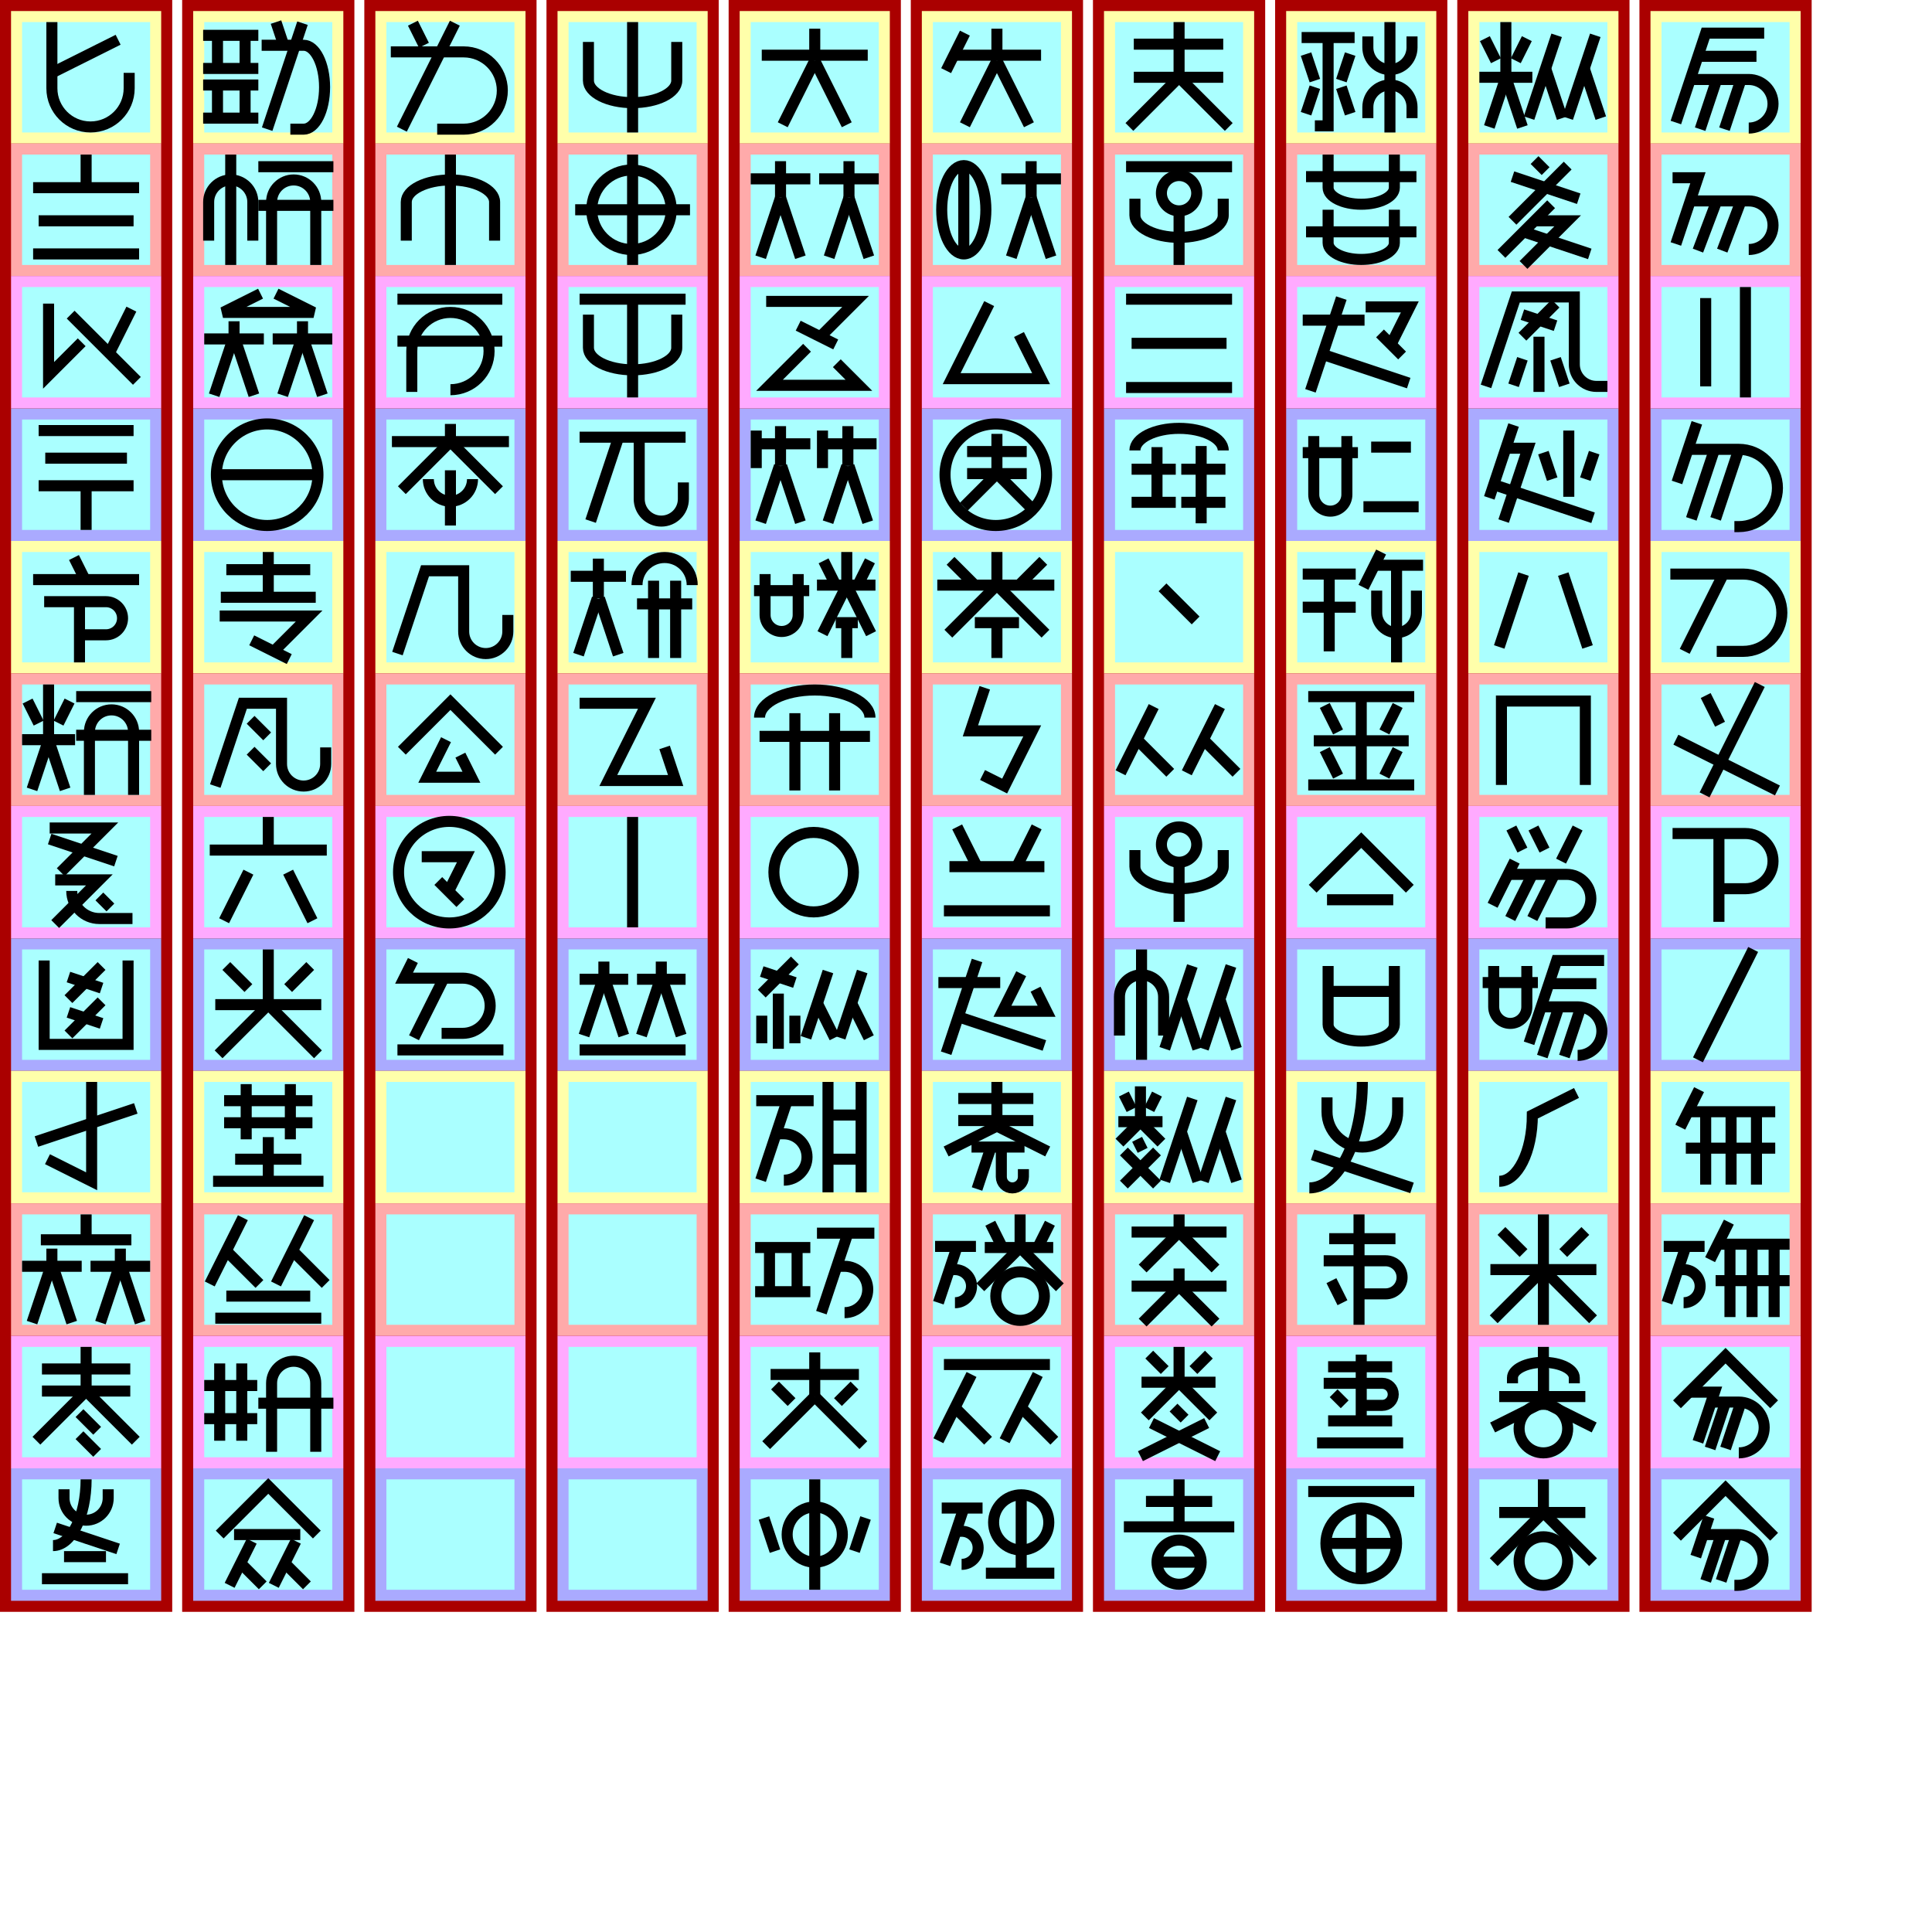
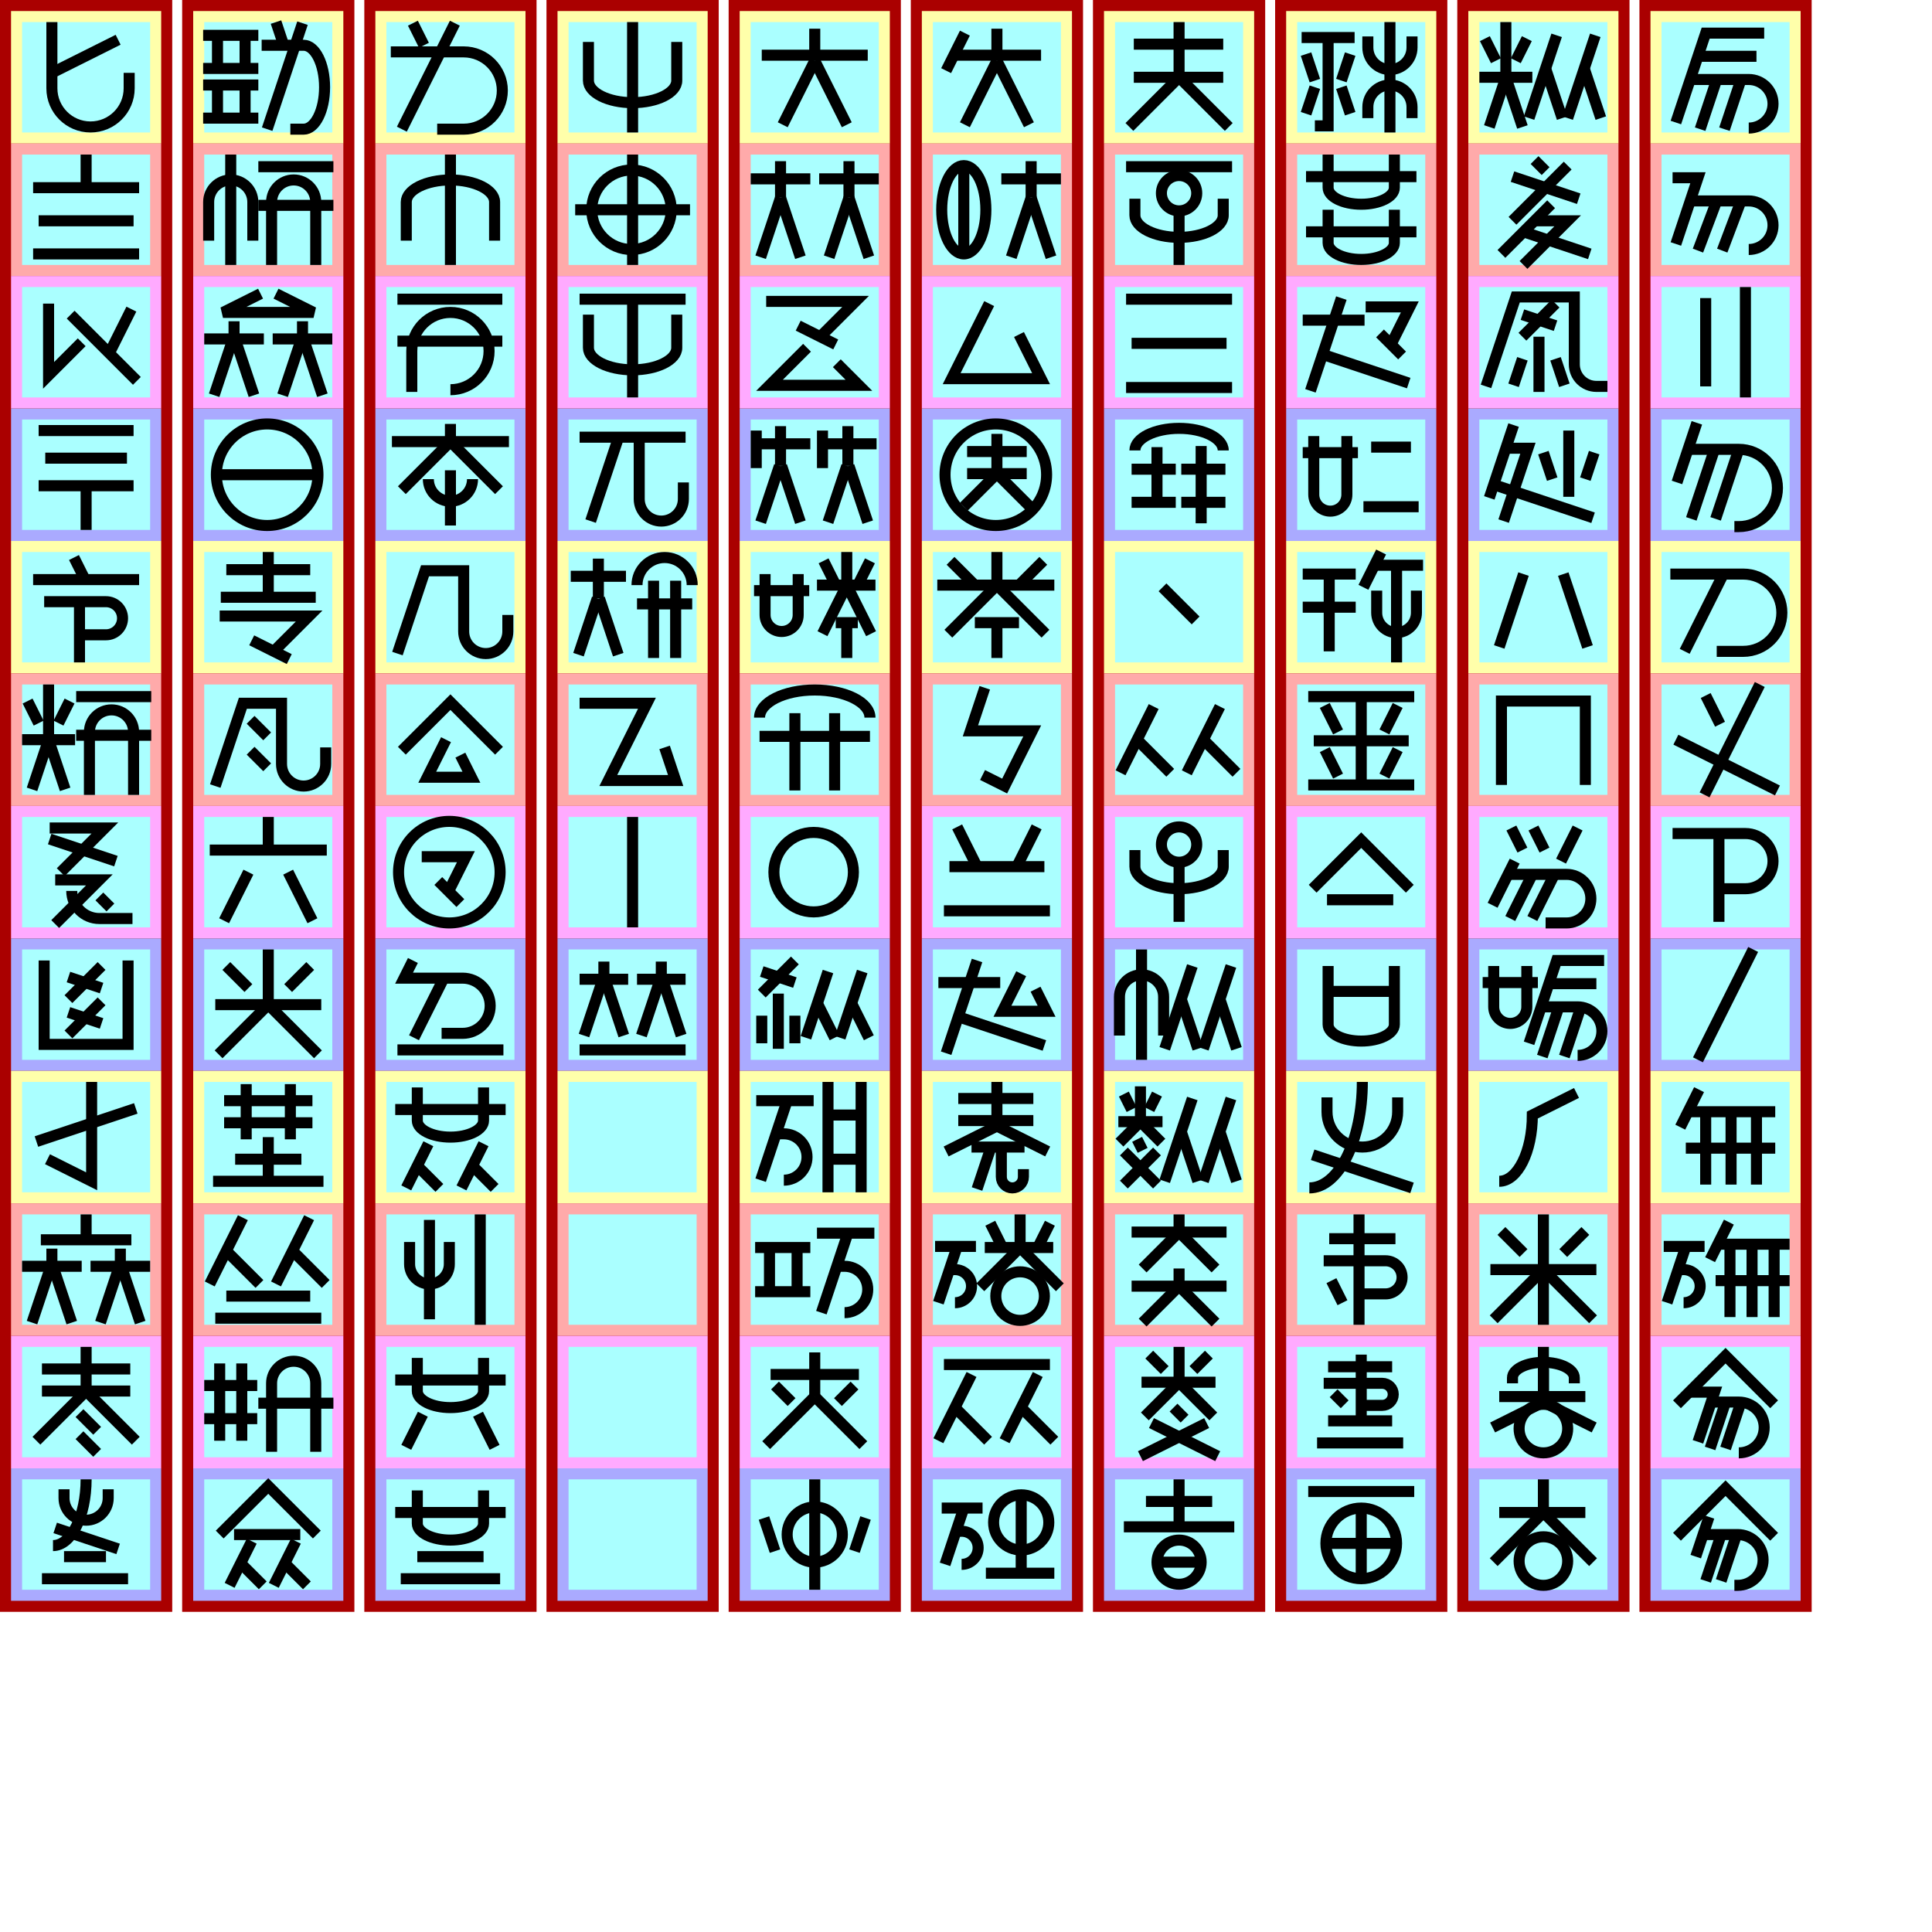
<svg xmlns="http://www.w3.org/2000/svg" width="800mm" height="800mm" version="1.1" viewBox="-175 -130 1750 1750">
  <g id="spaces0" stroke-width="0" transform="translate(-165, 0)">
    <path fill="#a00" d="m-10 -130h156v1460h-156z" />
    <path fill="#ffa" d="m0 -120 h136v120h-136" />
    <path fill="#faa" d="m0 0 h136v120h-136" />
    <path fill="#faf" d="m0 120 h136v120h-136" />
    <path fill="#aaf" d="m0 240 h136v120h-136" />
    <path fill="#ffa" d="m0 360 h136v120h-136" />
    <path fill="#faa" d="m0 480 h136v120h-136" />
    <path fill="#faf" d="m0 600 h136v120h-136" />
    <path fill="#aaf" d="m0 720 h136v120h-136" />
    <path fill="#ffa" d="m0 840 h136v120h-136" />
    <path fill="#faa" d="m0 960 h136v120h-136" />
    <path fill="#faf" d="m0 1080 h136v120h-136" />
    <path fill="#aaf" d="m0 1200 h136v120h-136" />
    <path fill="#aff" d="m10 -110 h116 v 100 h-116 z" />
    <path fill="#aff" d="m10 10 h116 v 100 h-116 z" />
    <path fill="#aff" d="m10 130 h116 v 100 h-116 z" />
    <path fill="#aff" d="m10 250 h116 v 100 h-116 z" />
    <path fill="#aff" d="m10 370 h116 v 100 h-116 z" />
    <path fill="#aff" d="m10 490 h116 v 100 h-116 z" />
    <path fill="#aff" d="m10 610 h116 v 100 h-116 z" />
    <path fill="#aff" d="m10 730 h116 v 100 h-116 z" />
    <path fill="#aff" d="m10 850 h116 v 100 h-116 z" />
    <path fill="#aff" d="m10 970 h116 v 100 h-116 z" />
    <path fill="#aff" d="m10 1090 h116 v 100 h-116 z" />
    <path fill="#aff" d="m10 1210 h116 v 100 h-116 z" />
  </g>
  <g id="spaces1" stroke-width="0">
    <path fill="#a00" d="m-10 -130h156v1460h-156z" />
    <path fill="#ffa" d="m0 -120 h136v120h-136" />
    <path fill="#faa" d="m0 0 h136v120h-136" />
    <path fill="#faf" d="m0 120 h136v120h-136" />
    <path fill="#aaf" d="m0 240 h136v120h-136" />
    <path fill="#ffa" d="m0 360 h136v120h-136" />
    <path fill="#faa" d="m0 480 h136v120h-136" />
    <path fill="#faf" d="m0 600 h136v120h-136" />
    <path fill="#aaf" d="m0 720 h136v120h-136" />
    <path fill="#ffa" d="m0 840 h136v120h-136" />
    <path fill="#faa" d="m0 960 h136v120h-136" />
    <path fill="#faf" d="m0 1080 h136v120h-136" />
    <path fill="#aaf" d="m0 1200 h136v120h-136" />
    <path fill="#aff" d="m10 -110 h116 v 100 h-116 z" />
    <path fill="#aff" d="m10 10 h116 v 100 h-116 z" />
    <path fill="#aff" d="m10 130 h116 v 100 h-116 z" />
    <path fill="#aff" d="m10 250 h116 v 100 h-116 z" />
    <path fill="#aff" d="m10 370 h116 v 100 h-116 z" />
    <path fill="#aff" d="m10 490 h116 v 100 h-116 z" />
    <path fill="#aff" d="m10 610 h116 v 100 h-116 z" />
    <path fill="#aff" d="m10 730 h116 v 100 h-116 z" />
    <path fill="#aff" d="m10 850 h116 v 100 h-116 z" />
    <path fill="#aff" d="m10 970 h116 v 100 h-116 z" />
    <path fill="#aff" d="m10 1090 h116 v 100 h-116 z" />
    <path fill="#aff" d="m10 1210 h116 v 100 h-116 z" />
  </g>
  <g id="spaces2" stroke-width="0" fill="#a00" transform="translate(165, 0)">
    <path fill="#a00" d="m-10 -130h156v1460h-156z" />
    <path fill="#ffa" d="m0 -120 h136v120h-136" />
    <path fill="#faa" d="m0 0 h136v120h-136" />
    <path fill="#faf" d="m0 120 h136v120h-136" />
    <path fill="#aaf" d="m0 240 h136v120h-136" />
    <path fill="#ffa" d="m0 360 h136v120h-136" />
    <path fill="#faa" d="m0 480 h136v120h-136" />
    <path fill="#faf" d="m0 600 h136v120h-136" />
    <path fill="#aaf" d="m0 720 h136v120h-136" />
    <path fill="#ffa" d="m0 840 h136v120h-136" />
    <path fill="#faa" d="m0 960 h136v120h-136" />
    <path fill="#faf" d="m0 1080 h136v120h-136" />
    <path fill="#aaf" d="m0 1200 h136v120h-136" />
    <path fill="#aff" d="m10 -110 h116 v 100 h-116 z" />
    <path fill="#aff" d="m10 10 h116 v 100 h-116 z" />
    <path fill="#aff" d="m10 130 h116 v 100 h-116 z" />
    <path fill="#aff" d="m10 250 h116 v 100 h-116 z" />
    <path fill="#aff" d="m10 370 h116 v 100 h-116 z" />
    <path fill="#aff" d="m10 490 h116 v 100 h-116 z" />
    <path fill="#aff" d="m10 610 h116 v 100 h-116 z" />
    <path fill="#aff" d="m10 730 h116 v 100 h-116 z" />
    <path fill="#aff" d="m10 850 h116 v 100 h-116 z" />
    <path fill="#aff" d="m10 970 h116 v 100 h-116 z" />
    <path fill="#aff" d="m10 1090 h116 v 100 h-116 z" />
    <path fill="#aff" d="m10 1210 h116 v 100 h-116 z" />
  </g>
  <g id="spaces3" stroke-width="0" fill="#a00" transform="translate(330, 0)">
    <path fill="#a00" d="m-10 -130h156v1460h-156z" />
    <path fill="#ffa" d="m0 -120 h136v120h-136" />
    <path fill="#faa" d="m0 0 h136v120h-136" />
    <path fill="#faf" d="m0 120 h136v120h-136" />
    <path fill="#aaf" d="m0 240 h136v120h-136" />
    <path fill="#ffa" d="m0 360 h136v120h-136" />
    <path fill="#faa" d="m0 480 h136v120h-136" />
    <path fill="#faf" d="m0 600 h136v120h-136" />
    <path fill="#aaf" d="m0 720 h136v120h-136" />
    <path fill="#ffa" d="m0 840 h136v120h-136" />
    <path fill="#faa" d="m0 960 h136v120h-136" />
    <path fill="#faf" d="m0 1080 h136v120h-136" />
    <path fill="#aaf" d="m0 1200 h136v120h-136" />
    <path fill="#aff" d="m10 -110 h116 v 100 h-116 z" />
    <path fill="#aff" d="m10 10 h116 v 100 h-116 z" />
    <path fill="#aff" d="m10 130 h116 v 100 h-116 z" />
    <path fill="#aff" d="m10 250 h116 v 100 h-116 z" />
    <path fill="#aff" d="m10 370 h116 v 100 h-116 z" />
    <path fill="#aff" d="m10 490 h116 v 100 h-116 z" />
    <path fill="#aff" d="m10 610 h116 v 100 h-116 z" />
    <path fill="#aff" d="m10 730 h116 v 100 h-116 z" />
    <path fill="#aff" d="m10 850 h116 v 100 h-116 z" />
    <path fill="#aff" d="m10 970 h116 v 100 h-116 z" />
    <path fill="#aff" d="m10 1090 h116 v 100 h-116 z" />
    <path fill="#aff" d="m10 1210 h116 v 100 h-116 z" />
  </g>
  <g id="spaces4" stroke-width="0" fill="#a00" transform="translate(495, 0)">
    <path fill="#a00" d="m-10 -130h156v1460h-156z" />
    <path fill="#ffa" d="m0 -120 h136v120h-136" />
    <path fill="#faa" d="m0 0 h136v120h-136" />
    <path fill="#faf" d="m0 120 h136v120h-136" />
    <path fill="#aaf" d="m0 240 h136v120h-136" />
    <path fill="#ffa" d="m0 360 h136v120h-136" />
    <path fill="#faa" d="m0 480 h136v120h-136" />
    <path fill="#faf" d="m0 600 h136v120h-136" />
    <path fill="#aaf" d="m0 720 h136v120h-136" />
    <path fill="#ffa" d="m0 840 h136v120h-136" />
    <path fill="#faa" d="m0 960 h136v120h-136" />
    <path fill="#faf" d="m0 1080 h136v120h-136" />
    <path fill="#aaf" d="m0 1200 h136v120h-136" />
    <path fill="#aff" d="m10 -110 h116 v 100 h-116 z" />
    <path fill="#aff" d="m10 10 h116 v 100 h-116 z" />
    <path fill="#aff" d="m10 130 h116 v 100 h-116 z" />
    <path fill="#aff" d="m10 250 h116 v 100 h-116 z" />
    <path fill="#aff" d="m10 370 h116 v 100 h-116 z" />
    <path fill="#aff" d="m10 490 h116 v 100 h-116 z" />
    <path fill="#aff" d="m10 610 h116 v 100 h-116 z" />
    <path fill="#aff" d="m10 730 h116 v 100 h-116 z" />
    <path fill="#aff" d="m10 850 h116 v 100 h-116 z" />
    <path fill="#aff" d="m10 970 h116 v 100 h-116 z" />
    <path fill="#aff" d="m10 1090 h116 v 100 h-116 z" />
    <path fill="#aff" d="m10 1210 h116 v 100 h-116 z" />
  </g>
  <g id="spaces5" stroke-width="0" fill="#a00" transform="translate(660, 0)">
    <path fill="#a00" d="m-10 -130h156v1460h-156z" />
    <path fill="#ffa" d="m0 -120 h136v120h-136" />
    <path fill="#faa" d="m0 0 h136v120h-136" />
    <path fill="#faf" d="m0 120 h136v120h-136" />
    <path fill="#aaf" d="m0 240 h136v120h-136" />
    <path fill="#ffa" d="m0 360 h136v120h-136" />
    <path fill="#faa" d="m0 480 h136v120h-136" />
    <path fill="#faf" d="m0 600 h136v120h-136" />
    <path fill="#aaf" d="m0 720 h136v120h-136" />
    <path fill="#ffa" d="m0 840 h136v120h-136" />
    <path fill="#faa" d="m0 960 h136v120h-136" />
    <path fill="#faf" d="m0 1080 h136v120h-136" />
    <path fill="#aaf" d="m0 1200 h136v120h-136" />
    <path fill="#aff" d="m10 -110 h116 v 100 h-116 z" />
    <path fill="#aff" d="m10 10 h116 v 100 h-116 z" />
    <path fill="#aff" d="m10 130 h116 v 100 h-116 z" />
    <path fill="#aff" d="m10 250 h116 v 100 h-116 z" />
    <path fill="#aff" d="m10 370 h116 v 100 h-116 z" />
    <path fill="#aff" d="m10 490 h116 v 100 h-116 z" />
    <path fill="#aff" d="m10 610 h116 v 100 h-116 z" />
    <path fill="#aff" d="m10 730 h116 v 100 h-116 z" />
    <path fill="#aff" d="m10 850 h116 v 100 h-116 z" />
    <path fill="#aff" d="m10 970 h116 v 100 h-116 z" />
    <path fill="#aff" d="m10 1090 h116 v 100 h-116 z" />
    <path fill="#aff" d="m10 1210 h116 v 100 h-116 z" />
  </g>
  <g id="spaces6" stroke-width="0" fill="#a00" transform="translate(825, 0)">
    <path fill="#a00" d="m-10 -130h156v1460h-156z" />
    <path fill="#ffa" d="m0 -120 h136v120h-136" />
    <path fill="#faa" d="m0 0 h136v120h-136" />
    <path fill="#faf" d="m0 120 h136v120h-136" />
    <path fill="#aaf" d="m0 240 h136v120h-136" />
    <path fill="#ffa" d="m0 360 h136v120h-136" />
    <path fill="#faa" d="m0 480 h136v120h-136" />
    <path fill="#faf" d="m0 600 h136v120h-136" />
    <path fill="#aaf" d="m0 720 h136v120h-136" />
    <path fill="#ffa" d="m0 840 h136v120h-136" />
    <path fill="#faa" d="m0 960 h136v120h-136" />
    <path fill="#faf" d="m0 1080 h136v120h-136" />
    <path fill="#aaf" d="m0 1200 h136v120h-136" />
    <path fill="#aff" d="m10 -110 h116 v 100 h-116 z" />
    <path fill="#aff" d="m10 10 h116 v 100 h-116 z" />
    <path fill="#aff" d="m10 130 h116 v 100 h-116 z" />
    <path fill="#aff" d="m10 250 h116 v 100 h-116 z" />
    <path fill="#aff" d="m10 370 h116 v 100 h-116 z" />
    <path fill="#aff" d="m10 490 h116 v 100 h-116 z" />
    <path fill="#aff" d="m10 610 h116 v 100 h-116 z" />
    <path fill="#aff" d="m10 730 h116 v 100 h-116 z" />
    <path fill="#aff" d="m10 850 h116 v 100 h-116 z" />
    <path fill="#aff" d="m10 970 h116 v 100 h-116 z" />
    <path fill="#aff" d="m10 1090 h116 v 100 h-116 z" />
    <path fill="#aff" d="m10 1210 h116 v 100 h-116 z" />
  </g>
  <g id="spaces7" stroke-width="0" fill="#a00" transform="translate(990, 0)">
    <path fill="#a00" d="m-10 -130h156v1460h-156z" />
    <path fill="#ffa" d="m0 -120 h136v120h-136" />
    <path fill="#faa" d="m0 0 h136v120h-136" />
    <path fill="#faf" d="m0 120 h136v120h-136" />
    <path fill="#aaf" d="m0 240 h136v120h-136" />
    <path fill="#ffa" d="m0 360 h136v120h-136" />
    <path fill="#faa" d="m0 480 h136v120h-136" />
    <path fill="#faf" d="m0 600 h136v120h-136" />
    <path fill="#aaf" d="m0 720 h136v120h-136" />
    <path fill="#ffa" d="m0 840 h136v120h-136" />
    <path fill="#faa" d="m0 960 h136v120h-136" />
    <path fill="#faf" d="m0 1080 h136v120h-136" />
    <path fill="#aaf" d="m0 1200 h136v120h-136" />
    <path fill="#aff" d="m10 -110 h116 v 100 h-116 z" />
    <path fill="#aff" d="m10 10 h116 v 100 h-116 z" />
    <path fill="#aff" d="m10 130 h116 v 100 h-116 z" />
    <path fill="#aff" d="m10 250 h116 v 100 h-116 z" />
    <path fill="#aff" d="m10 370 h116 v 100 h-116 z" />
    <path fill="#aff" d="m10 490 h116 v 100 h-116 z" />
    <path fill="#aff" d="m10 610 h116 v 100 h-116 z" />
    <path fill="#aff" d="m10 730 h116 v 100 h-116 z" />
    <path fill="#aff" d="m10 850 h116 v 100 h-116 z" />
    <path fill="#aff" d="m10 970 h116 v 100 h-116 z" />
    <path fill="#aff" d="m10 1090 h116 v 100 h-116 z" />
    <path fill="#aff" d="m10 1210 h116 v 100 h-116 z" />
  </g>
  <g id="spaces8" stroke-width="0" fill="#a00" transform="translate(1155, 0)">
    <path fill="#a00" d="m-10 -130h156v1460h-156z" />
    <path fill="#ffa" d="m0 -120 h136v120h-136" />
    <path fill="#faa" d="m0 0 h136v120h-136" />
    <path fill="#faf" d="m0 120 h136v120h-136" />
    <path fill="#aaf" d="m0 240 h136v120h-136" />
    <path fill="#ffa" d="m0 360 h136v120h-136" />
    <path fill="#faa" d="m0 480 h136v120h-136" />
    <path fill="#faf" d="m0 600 h136v120h-136" />
    <path fill="#aaf" d="m0 720 h136v120h-136" />
    <path fill="#ffa" d="m0 840 h136v120h-136" />
    <path fill="#faa" d="m0 960 h136v120h-136" />
    <path fill="#faf" d="m0 1080 h136v120h-136" />
    <path fill="#aaf" d="m0 1200 h136v120h-136" />
    <path fill="#aff" d="m10 -110 h116 v 100 h-116 z" />
    <path fill="#aff" d="m10 10 h116 v 100 h-116 z" />
    <path fill="#aff" d="m10 130 h116 v 100 h-116 z" />
    <path fill="#aff" d="m10 250 h116 v 100 h-116 z" />
    <path fill="#aff" d="m10 370 h116 v 100 h-116 z" />
    <path fill="#aff" d="m10 490 h116 v 100 h-116 z" />
    <path fill="#aff" d="m10 610 h116 v 100 h-116 z" />
    <path fill="#aff" d="m10 730 h116 v 100 h-116 z" />
    <path fill="#aff" d="m10 850 h116 v 100 h-116 z" />
    <path fill="#aff" d="m10 970 h116 v 100 h-116 z" />
    <path fill="#aff" d="m10 1090 h116 v 100 h-116 z" />
    <path fill="#aff" d="m10 1210 h116 v 100 h-116 z" />
  </g>
  <g id="spaces9" stroke-width="0" fill="#a00" transform="translate(1320, 0)">
    <path fill="#a00" d="m-10 -130h156v1460h-156z" />
    <path fill="#ffa" d="m0 -120 h136v120h-136" />
    <path fill="#faa" d="m0 0 h136v120h-136" />
    <path fill="#faf" d="m0 120 h136v120h-136" />
    <path fill="#aaf" d="m0 240 h136v120h-136" />
    <path fill="#ffa" d="m0 360 h136v120h-136" />
    <path fill="#faa" d="m0 480 h136v120h-136" />
    <path fill="#faf" d="m0 600 h136v120h-136" />
    <path fill="#aaf" d="m0 720 h136v120h-136" />
    <path fill="#ffa" d="m0 840 h136v120h-136" />
    <path fill="#faa" d="m0 960 h136v120h-136" />
    <path fill="#faf" d="m0 1080 h136v120h-136" />
    <path fill="#aaf" d="m0 1200 h136v120h-136" />
    <path fill="#aff" d="m10 -110 h116 v 100 h-116 z" />
    <path fill="#aff" d="m10 10 h116 v 100 h-116 z" />
    <path fill="#aff" d="m10 130 h116 v 100 h-116 z" />
    <path fill="#aff" d="m10 250 h116 v 100 h-116 z" />
    <path fill="#aff" d="m10 370 h116 v 100 h-116 z" />
    <path fill="#aff" d="m10 490 h116 v 100 h-116 z" />
    <path fill="#aff" d="m10 610 h116 v 100 h-116 z" />
    <path fill="#aff" d="m10 730 h116 v 100 h-116 z" />
    <path fill="#aff" d="m10 850 h116 v 100 h-116 z" />
    <path fill="#aff" d="m10 970 h116 v 100 h-116 z" />
    <path fill="#aff" d="m10 1090 h116 v 100 h-116 z" />
    <path fill="#aff" d="m10 1210 h116 v 100 h-116 z" />
  </g>
  <g id="glyphs" stroke="#000" stroke-width="10" fill="none">
    <g id="軟000" transform="translate(0, -120)">
      <path d="m9 22h50" />
      <path d="m22 22v30" />
      <path d="m47 22v30" />
      <path d="m9 52h50" />
      <path d="m9 67h50" />
      <path d="m22 67v30" />
      <path d="m47 67v30" />
      <path d="m9 97h50" />
      <path d="m82 31-7-21" />
      <path d="m88 107h12a19 38 0 0 0 0-76h-38" />
      <path d="m67 107 32-96" />
    </g>
    <g id="学001" transform="translate(0, 0)">
      <path d="m54 88 0-35a20 20 0 0 0 -40 0l0 35" />
      <path d="m34 10v100" />
      <path d="m59 21h68" />
      <path d="m59 56h68" />
      <path d="m111 110 0-57a20 20 0 0 0 -40 0l0 57" />
    </g>
    <g id="牌002" transform="translate(0, 120)">
      <path d="m61 16-34 17 82 0-34-17" />
      <path d="m10 57h 54" />
      <path d="m37 57v-16" />
      <path d="m19 108 17-51" />
      <path d="m55 108-17-51" />
      <path d="m126 57h-54" />
      <path d="m81 108 17-51" />
      <path d="m99 57v-16" />
      <path d="m117 108-17-51" />
    </g>
    <g id="言003" transform="translate(0, 240)">
      <path d="m21 60 a46 46 0 0 0 92 0 a46 46 0 0 0 -92 0" />
      <path d="m21 60h92" />
    </g>
    <g id="如004" transform="translate(165, -120)">
      <path d="m44 31-10-20" />
      <path d="m56 107h24a35 35 0 0 0 0-70h-66" />
      <path d="m24 107 48-96" />
    </g>
    <g id="筆005" transform="translate(165, 0)">
      <path d="m108 88 0-35a40 20 0 0 0 -80 0l0 35" />
      <path d="m68 10v100" />
    </g>
    <g id="入006" transform="translate(165, 120)">
      <path d="m20 21h95" />
      <path d="m20 59h95" />
      <path d="m33 105 0-37a35 35 90 1 1 35 35" />
    </g>
    <g id="将007" transform="translate(165, 240)">
      <path d="m15 30h106" />
      <path d="m68 30v-16" />
      <path d="m68 30-44 44" />
      <path d="m68 30 44 44" />
      <path d="m48 64 a20 20 0 0 0 40 0" />
      <path d="m68 56v50" />
    </g>
    <g id="手008" transform="translate(330, -120)">
      <path d="m108 28 0 35a40 20 0 0 1-80 0l0 -35" />
      <path d="m68 10v100" />
    </g>
    <g id="皇009" transform="translate(330, 0)">
      <path d="m68 10v100" />
      <path d="m31 60 a36 36 0 0 0 72 0 a36 36 0 0 0 -72 0" />
      <path d="m16 60h104" />
    </g>
    <g id="撃010" transform="translate(330, 120)">
      <path d="m20 21h96" />
      <path d="m108 35 0 30a40 20 0 0 1-80 0l0 -30" />
      <path d="m68 21v89" />
    </g>
    <g id="机011" transform="translate(330, 240)">
      <path d="m20 26h96" />
      <path d="m30 102 25-75" />
      <path d="m74 27 0 55a20 20 90 0 0 40 0l0-15" />
    </g>
    <g id="人012" transform="translate(495, -120)">
      <path d="m20 40h96" />
      <path d="m68 45v-29" />
      <path d="m39 103 29-58" />
      <path d="m97 103-29-58" />
    </g>
    <g id="等013" transform="translate(495, 0)">
      <path d="m10 32h 54" />
      <path d="m37 49v-33" />
      <path d="m19 103 18-54" />
      <path d="m55 103-18-54" />
      <path d="m126 32h-54" />
      <path d="m99 49v-33" />
      <path d="m81 103 18-54" />
      <path d="m117 103-18-54" />
    </g>
    <g id="互014" transform="translate(495, 120)">
      <path d="m24 23 81 0-32 32" />
      <path d="m53 45 34 17" />
      <path d="m61 65-34 34 81 0-20-20" />
    </g>
    <g id="戦015" transform="translate(495, 240)">
      <path d="m15 20v 34" />
      <path d="m15 32h 49" />
      <path d="m37 52v-36" />
      <path d="m19 103 17-51" />
      <path d="m55 103-17-51" />
      <path d="m75 20v 34" />
      <path d="m75 32h 49" />
      <path d="m80 103 17-51" />
      <path d="m98 52v-36" />
      <path d="m116 103-17-51" />
    </g>
    <g id="兵016" transform="translate(660, -120)">
      <path d="m39 20l-17 34" />
      <path d="m29 40h79" />
      <path d="m68 45v-29" />
      <path d="m39 103 29-58" />
      <path d="m97 103-29-58" />
    </g>
    <g id="守017" transform="translate(660, 0)">
      <path d="m18 60a40 20 90 0 0 40 0a40 20 90 0 0-40 0" />
      <path d="m38 20v80" />
      <path d="m126 32h-54" />
      <path d="m99 49v-33" />
      <path d="m81 103 18-54" />
      <path d="m117 103-18-54" />
    </g>
    <g id="己018" transform="translate(660, 120)">
      <path d="m61 25l-34 68h81l-20-40" />
    </g>
    <g id="国019" transform="translate(660, 240)">
      <path d="m21 60 a46 46 0 0 0 92 0 a46 46 0 0 0 -92 0" />
      <path d="m41 39h 54" />
      <path d="m41 59h 54" />
      <path d="m68 59v-36" />
      <path d="m68 59 l30 30" />
      <path d="m68 59 l-30 30" />
    </g>
    <g id="王020" transform="translate(825, -120)">
      <path d="m27 30h81" />
      <path d="m27 60h81" />
      <path d="m68 60v-50" />
      <path d="m68 60 45 45" />
      <path d="m68 60 -45 45" />
    </g>
    <g id="付021" transform="translate(825, 0)">
      <path d="m20 21h96" />
      <path d="m52 45 a16 16 0 0 0 32 0 a16 16 0 0 0 -32 0" />
      <path d="m108 50 0 15a40 20 0 0 1-80 0l0 -15" />
      <path d="m68 61v49" />
    </g>
    <g id="層022" transform="translate(825, 120)">
      <path d="m20 21h96" />
      <path d="m25 61h86" />
      <path d="m20 101h96" />
    </g>
    <g id="冠023" transform="translate(825, 240)">
      <path d="m108 38 a40 20 0 0 0 -80 0" />
      <path d="m48 35v50" />
      <path d="m25 55h40" />
      <path d="m110 55h-40" />
      <path d="m25 85h40" />
      <path d="m110 85h-40" />
      <path d="m88 34v70" />
    </g>
    <g id="百024" transform="translate(0, 360)">
      <path d="m30 26h76" />
      <path d="m68 10v41" />
      <path d="m25 51h86" />
      <path d="m24 68 81 0-32 32" />
      <path d="m53 90 34 17" />
    </g>
    <g id="星025" transform="translate(0, 480)">
      <path d="m20 102 25-75h35l0 55a20 20 90 0 0 40 0l0-15" />
      <path d="m52 42l15 15" />
      <path d="m52 70l15 15" />
    </g>
    <g id="散026" transform="translate(0, 600)">
      <path d="m15 40h106" />
      <path d="m68 40v-30" />
      <path d="m50 60-22 44" />
      <path d="m86 60 22 44" />
    </g>
    <g id="心027" transform="translate(0, 720)">
      <path d="m50 45 -20 -20" />
      <path d="m86 45 20 -20" />
      <path d="m20 60h96" />
      <path d="m68 60v-50" />
      <path d="m68 60 45 45" />
      <path d="m68 60 -45 45" />
    </g>
    <g id="天028" transform="translate(165, 360)">
      <path d="m20 102 25-75h35l0 55a20 20 90 0 0 40 0l0-15" />
    </g>
    <g id="覆029" transform="translate(165, 480)">
      <path d="m24 70 44-44 44 44" />
      <path d="m64 60-17 34 40 0-10-20" />
    </g>
    <g id="全030" transform="translate(165, 600)">
      <path d="m21 60 a46 46 0 0 0 92 0 a46 46 0 0 0 -92 0" />
      <path d="m65 80l17-34-40 0" />
      <path d="m57 68 20 20" />
    </g>
    <g id="地031" transform="translate(165, 720)">
      <path d="m60 86 h 19 a 25 25 90 0 0 0 -50 h -53 l 8 -16" />
      <path d="m62 36 -27 54" />
      <path d="m20 101h96" />
    </g>
    <g id="淮032" transform="translate(330, 360)">
      <path d="m12 32h 50" />
      <path d="m37 52v-36" />
      <path d="m19 103 17-51" />
      <path d="m55 103-17-51" />
      <path d="m122 40a25 25 0 00-50 0" />
      <path d="m122 57h-50" />
      <path d="m87 36v70" />
      <path d="m107 36v70" />
    </g>
    <g id="十033" transform="translate(330, 480)">
      <path d="m20 27l61 0-35 70 61 0-10-30" />
    </g>
    <g id="一034" transform="translate(330, 600)">
      <path d="m68 10v100" />
    </g>
    <g id="集035" transform="translate(330, 720)">
      <path d="m20 37h 44" />
      <path d="m42 37v-16" />
      <path d="m24 88 17-51" />
      <path d="m60 88-17-51" />
      <path d="m116 37h-44" />
      <path d="m76 88 17-51" />
      <path d="m94 37v-16" />
      <path d="m112 88-17-51" />
      <path d="m20 101h96" />
    </g>
    <g id="壊036" transform="translate(495, 360)">
      <path d="m13 45h50" />
      <path d="m23 30 0 37a15 15 0 0 0 30 0l0-37" />
      <path d="m107 40 11 -22" />
      <path d="m87 40 -11 -22" />
      <path d="m70 40h53" />
      <path d="m97 40v-30" />
      <path d="m97 40-22 44" />
      <path d="m97 40 22 44" />
      <path d="m87 74h20" />
      <path d="m97 74v32" />
    </g>
    <g id="卵037" transform="translate(495, 480)">
      <path d="m118 40a50 25 0 00-100 0" />
      <path d="m118 57h-100" />
      <path d="m50 36v70" />
      <path d="m86 36v70" />
    </g>
    <g id="口038" transform="translate(495, 600)">
      <path d="m31 60 a36 36 0 0 0 72 0 a36 36 0 0 0 -72 0" />
    </g>
    <g id="蜜039" transform="translate(495, 720)">
      <path d="m50 20 -30 30" />
      <path d="m20 30 30 10" />
      <path d="m35 50 v50" />
      <path d="m20 70 v25" />
      <path d="m50 70 v25" />
      <path d="m60  90 20-60" />
      <path d="m86  90-15-30" />
      <path d="m91  90 20-60" />
      <path d="m117 90-15-30" />
    </g>
    <g id="悪040" transform="translate(660, 360)">
      <path d="m88 40 22-22" />
      <path d="m48 40-22-22" />
      <path d="m14 40h106" />
      <path d="m68 40v-30" />
      <path d="m68 40-44 44" />
      <path d="m68 40 44 44" />
      <path d="m48 74h40" />
      <path d="m68 74v32" />
    </g>
    <g id="神041" transform="translate(660, 480)">
      <path d="m55 92 20 10 25-50-56 0 13-39" />
    </g>
    <g id="在042" transform="translate(660, 600)">
      <path d="m50 55-18 -36" />
      <path d="m86 55 18 -36" />
      <path d="m25 55h86" />
      <path d="m20 95h96" />
    </g>
    <g id="我043" transform="translate(660, 720)">
      <path d="m15 40h56" />
      <path d="m50 20-28 84" />
      <path d="m33 71 78 26" />
      <path d="m90 32l-17 34h40l-10-20" />
    </g>
    <g id="無044" transform="translate(825, 360)">
      <path d="m53 42l30 30" />
    </g>
    <g id="水045" transform="translate(825, 480)">
      <path d="m15  90 30-60" />
      <path d="m60  90-30-30" />
      <path d="m75  90 30-60" />
      <path d="m120 90-30-30" />
    </g>
    <g id="与046" transform="translate(825, 600)">
      <path d="m52 35 a16 16 0 0 0 32 0 a16 16 0 0 0 -32 0" />
      <path d="m108 40 0 15a40 20 0 0 1-80 0l0 -15" />
      <path d="m68 51v54" />
    </g>
    <g id="墨047" transform="translate(825, 720)">
      <path d="m54 88 0-35a20 20 0 0 0 -40 0l0 35" />
      <path d="m34 10v100" />
      <path d="m55  100 25-75" />
      <path d="m85  100-15-45" />
      <path d="m90  100 25-75" />
      <path d="m120 100-15-45" />
    </g>
    <g id="須048" transform="translate(990, -120)">
      <path d="m38 24v80h-12" />
      <path d="m14 24h48" />
      <path d="m26 69l-8 24" />
      <path d="m50 69l8 24" />
      <path d="m18 39l8 24" />
      <path d="m58 39l-8 24" />
      <path d="m114 97v-10 a20 20 0 0 0 -40 0v10" />
      <path d="m114 23v10 a20 20 0 0 1 -40 0v-10" />
      <path d="m94 10v100" />
    </g>
    <g id="行049" transform="translate(990, 0)">
      <path d="m18 30h100" />
      <path d="m38 10 0 30a30 15 0 0 0 60 0l0-30" />
      <path d="m18 80h100" />
      <path d="m38 60 0 30a30 15 0 0 0 60 0l0-30" />
    </g>
    <g id="汝050" transform="translate(990, 120)">
      <path d="m15 40h56" />
      <path d="m50 20-28 84" />
      <path d="m33 71 78 26" />
      <path d="m95 62l17 -34h-40" />
      <path d="m85 52l20 20" />
    </g>
    <g id="道051" transform="translate(990, 240)">
      <path d="m15 40h50" />
      <path d="m25 25 0 53a15 15 0 0 0 30 0l0-53" />
      <path d="m77 35h36" />
      <path d="m70 89h50" />
    </g>
    <g id="挽052" transform="translate(990, 360)">
      <path d="m15 30h48" />
      <path d="m15 60h48" />
      <path d="m39 30v70" />
      <path d="m80 22h44" />
      <path d="m70 42l16-32" />
      <path d="m118 45 0 20a18 18 0 0 1-36 0l0 -20" />
      <path d="m100 22v88" />
    </g>
    <g id="豆053" transform="translate(990, 480)">
      <path d="m20 21h96" />
      <path d="m25 61h86" />
      <path d="m101 29l-12 24" />
      <path d="m35 29l 12 24" />
      <path d="m68 21v80" />
      <path d="m101 69l-12 24" />
      <path d="m35 69l 12 24" />
      <path d="m20 101h96" />
    </g>
    <g id="覆054" transform="translate(990, 600)">
      <path d="m24 75 44-44 44 44" />
      <path d="m37 85 60 0" />
    </g>
    <g id="樽055" transform="translate(990, 720)">
      <path d="m38 48h60" />
      <path d="m38 25 0 53a30 15 0 0 0 60 0l0-53" />
    </g>
    <g id="血056" transform="translate(1155, -120)">
      <path d="m25 45 -10 -20" />
      <path d="m43 45 10 -20" />
      <path d="m10 60h48" />
      <path d="m34 60v-50" />
      <path d="m34 60 15 45" />
      <path d="m34 60 -15 45" />
      <path d="m55  97 25-75" />
      <path d="m85  97-15-45" />
      <path d="m90  97 25-75" />
      <path d="m120 97-15-45" />
    </g>
    <g id="赤057" transform="translate(1155, 0)">
      <path d="m60 15l10 10" />
      <path d="m90 20 l-50 50" />
      <path d="m40 30 l60 20" />
      <path d="m30 100 l45 -45" />
      <path d="m60 70 h 30 l -40 40" />
      <path d="m50 80 l60 20" />
    </g>
    <g id="雪058" transform="translate(1155, 120)">
      <path d="m16 100 l 27 -81 h 53 l 0 61 a 20 20 0 0 0 20 20 l 10 0" />
      <path d="m79 25 l-30 30" />
      <path d="m49 35 l30 10" />
      <path d="m64 55 v50" />
      <path d="m49 75 l-8 24" />
      <path d="m79 75 l8 24" />
    </g>
    <g id="白059" transform="translate(1155, 240)">
      <path d="m41 15l -22 66" />
      <path d="m34 36 h 20 l -22 66" />
      <path d="m23 69 90 30" />
      <path d="m91 20 v60" />
      <path d="m68 40 l8 24" />
      <path d="m114 40 l-8 24" />
    </g>
    <g id="開060" transform="translate(1155, 360)">
      <path d="m50 30-22 66" />
      <path d="m86 30 22 66" />
    </g>
    <g id="門061" transform="translate(1155, 480)">
      <path d="m106 101v-76h-76v76" />
    </g>
    <g id="羊062" transform="translate(1155, 600)">
      <path d="m39 20l10 20" />
      <path d="m59 20l10 20" />
      <path d="m99 20l-15 30" />
      <path d="m42 50l-20 40" />
      <path d="m70 106 h 19 a 22 22 0 0 0 0 -44 h -53" />
      <path d="m58 62l-20 40" />
      <path d="m78 62l-20 40" />
    </g>
    <g id="急063" transform="translate(1155, 720)">
      <path d="m13 40h50" />
      <path d="m23 25 0 37a15 15 0 0 0 30 0l0-37" />
      <path d="m123 20h-43l-25 75" />
      <path d="m73 41h43" />
      <path d="m99 106a22 22 0 000-44l-33 0" />
      <path d="m102 62-15 45" />
      <path d="m82 62-15 45" />
    </g>
    <g id="馬064" transform="translate(1320, -120)">
      <path d="m103 20h-53l-27 81" />
      <path d="m43 41h53" />
      <path d="m89 106a22 22 0 000-44l-53 0" />
      <path d="m82 62-15 45" />
      <path d="m60 62-15 45" />
    </g>
    <g id="虎065" transform="translate(1320, 0)">
      <path d="m20 31 23 0-20 60" />
      <path d="m89 96a22 22 0 000-44l-53 0" />
      <path d="m82 52-17 45" />
      <path d="m60 52-17 45" />
    </g>
    <g id="二066" transform="translate(1320, 120)">
      <path d="m86 10v100" />
      <path d="m50 20v80" />
    </g>
    <g id="獣067" transform="translate(1320, 240)">
      <path d="m76 107h4a35 35 0 0 0 0-70h-46" />
      <path d="m24 67 18-54" />
      <path d="m58 37 -21 63" />
      <path d="m80 37 -21 63" />
    </g>
    <g id="風068" transform="translate(1320, 360)">
      <path d="m60 100h24a35 35 0 0 0 0-70h-66" />
      <path d="m31 100 35-70" />
    </g>
    <g id="火069" transform="translate(1320, 480)">
      <path d="m50 20l13 26" />
      <path d="m99 10l -50 100" />
      <path d="m23 60l 92 46" />
    </g>
    <g id="衣070" transform="translate(1320, 600)">
      <path d="m20 25 66 0a25 25 0 010 50l-24 0" />
      <path d="m62 25 0 80" />
    </g>
    <g id="少071" transform="translate(1320, 720)">
      <path d="m93 10l -50 100" />
    </g>
    <g id="鳥072" transform="translate(-165, -120)">
      <path d="m107 56 v14a35 35 0 0 1 -70 0v-60" />
      <path d="m37 56 l60 -30" />
    </g>
    <g id="高073" transform="translate(-165, 0)">
      <path d="m68 40v-30" />
      <path d="m20 40h96" />
      <path d="m25 70h86" />
      <path d="m20 100h96" />
    </g>
    <g id="魚074" transform="translate(-165, 120)">
      <path d="m34 25v65 l30 -30" />
      <path d="m54 35 l60 60" />
      <path d="m89 70 l20 -40" />
    </g>
    <g id="低075" transform="translate(-165, 240)">
      <path d="m25 20h86" />
      <path d="m31 45h74" />
      <path d="m25 70h86" />
      <path d="m68 70v40" />
    </g>
    <g id="清076" transform="translate(-165, 360)">
      <path d="m20 35h96" />
      <path d="m30 55 56 0a15 15 0 010 30l-24 0" />
      <path d="m62 55 0 55" />
      <path d="m57 15 10 20" />
    </g>
    <g id="識077" transform="translate(-165, 480)">
      <path d="m25 45 -10 -20" />
      <path d="m43 45 10 -20" />
      <path d="m10 60h48" />
      <path d="m34 60v-50" />
      <path d="m34 60 15 45" />
      <path d="m34 60 -15 45" />
      <path d="m59 21h68" />
      <path d="m59 56h68" />
      <path d="m111 110 0-57a20 20 0 0 0 -40 0l0 57" />
    </g>
    <g id="字078" transform="translate(-165, 600)">
      <path d="m35 20 h50 l-40 40" />
      <path d="m35 30 l60 20" />
      <path d="m80 82l10 10" />
      <path d="m40 67 h 40 l -40 40  " />
      <path d="m55 77 a25 25 0 0 0 25 25 h30" />
    </g>
    <g id="混079" transform="translate(-165, 720)">
      <path d="m30 20v76h76v-76" />
      <path d="m82 25 l-30 30" />
      <path d="m52 35 l30 10" />
      <path d="m82 57 l-30 30" />
      <path d="m52 67 l30 10" />
    </g>
    <g id="而080" transform="translate(-165,840)">
      <path d="m73 10v90l-40-20" />
      <path d="m23 64l90-30" />
    </g>
    <g id="官081" transform="translate(-165, 960)">
      <path d="m68 10 v23" />
      <path d="m27 33 82 0" />
      <path d="m10 57h 54" />
      <path d="m37 57v-16" />
      <path d="m19 108 17-51" />
      <path d="m55 108-17-51" />
      <path d="m126 57h-54" />
      <path d="m81 108 17-51" />
      <path d="m99 57v-16" />
      <path d="m117 108-17-51" />
    </g>
    <g id="民082" transform="translate(-165, 1080)">
      <path d="m28 30h80" />
      <path d="m28 50h80" />
      <path d="m68 50v-40" />
      <path d="m68 50 45 45" />
      <path d="m68 50-45 45" />
      <path d="m62 70l16 16" />
      <path d="m62 90l16 16" />
    </g>
    <g id="迷083" transform="translate(-165, 1200)">
      <path d="m88 19v8 a20 20 0 0 1 -40 0v-8" />
      <path d="m68 10a 30 60 0 0 1 -30 60" />
      <path d="m40 54l57 19" />
      <path d="m48 80h38" />
      <path d="m28 100h78" />
    </g>
    <g id="失084" transform="translate(990, 840)">
      <path d="m 101 24 v 13 a 32 32 0 0 1 -64 0 v -13" />
      <path d="m 69 10 a 48 96 0 0 1 -48 96" />
      <path d="m 24 76 l 90 30" />
    </g>
    <g id="銭085" transform="translate(990, 960)">
      <path d="m39 32h60" />
      <path d="m34 52l56 0a15 15 0 0 1 0 30l-24 0" />
      <path d="m66 10l0 100" />
      <path d="m41 70l10 20" />
    </g>
    <g id="店086" transform="translate(990, 1080)">
      <path d="m38 28h58" />
      <path d="m34 43l53 0a10 10 0 0 1 0 20l-19 0" />
      <path d="m68 17l0 60" />
      <path d="m43 52l10 10" />
      <path d="m38 77h58" />
      <path d="m28 97h78" />
    </g>
    <g id="終087" transform="translate(990, 1200)">
      <path d="m20 21h96" />
      <path d="m36 68h64" />
      <path d="m68 36v64" />
      <path d="m36 68a32 32 0 1 1 64 0a32 32 0 1 1 -64 0" />
    </g>
    <g id="犬088" transform="translate(1320, 840)">
      <path d="m44 17l-17 34" />
      <path d="m34 37h79" />
      <path d="m32 70h81" />
      <path d="m50 37v66" />
      <path d="m73 37v66" />
      <path d="m96 37v66" />
    </g>
    <g id="汪089" transform="translate(1320, 960)">
      <path d="m12 39h37" />
      <path d="m32 39l-17 51" />
      <path d="m25 60zh5a15 15 0 1 1 0 30" />
      <path d="m71 17l-17 34" />
      <path d="m61 37h65" />
      <path d="m59 70h67" />
      <path d="m72 37v66" />
      <path d="m92 37v66" />
      <path d="m112 37v66" />
    </g>
    <g id="猫090" transform="translate(1320, 1080)">
      <path d="m24 62 44-44 44 44" />
      <path d="m43 96 15 -45 h-23" />
      <path d="m80 106 a 23 23 90 0 0 0 -46 h -25" />
      <path d="m68 60 -14 42" />
      <path d="m82 60 -14 42" />
    </g>
    <g id="貓091" transform="translate(1320, 1200)">
      <path d="m24 62 44-44 44 44" />
      <path d="m76 106 h 3 a 23 23 90 0 0 0 -46 h -31" />
      <path d="m41 80 12 -36" />
      <path d="m64 60 -14 42" />
      <path d="m78 60 -14 42" />
    </g>
    <g id="傾092" transform="translate(1155, 840)">
      <path d="m98 20l-40 20a 30 60 0 0 1 -30 60" />
    </g>
    <g id="木093" transform="translate(1155, 960)">
      <path d="m50 45 -20 -20" />
      <path d="m86 45 20 -20" />
      <path d="m20 60h96" />
      <path d="m68 10v100" />
      <path d="m68 60 45 45" />
      <path d="m68 60 -45 45" />
    </g>
    <g id="享094" transform="translate(1155, 1080)">
      <path d="m40 43v-5 a28 14 0 0 1 56 0v5" />
      <path d="m68 10v50" />
      <path d="m28 55h78" />
      <path d="m68 60v-30" />
      <path d="m68 60 46 23" />
      <path d="m68 60 -46 23" />
      <path d="m46 84a22 22 0 1 1 44 0a22 22 0 1 1 -44 0" />
    </g>
    <g id="果095" transform="translate(1155, 1200)">
      <path d="m28 40h78" />
      <path d="m68 40v-30" />
      <path d="m68 40 45 45" />
      <path d="m68 40 -45 45" />
      <path d="m46 84a22 22 0 1 1 44 0a22 22 0 1 1 -44 0" />
    </g>
    <g id="帝096" transform="translate(660, 840)">
      <path d="m33 25h68" />
      <path d="m33 45h68" />
      <path d="m68 50v-40" />
      <path d="m68 50 46 23" />
      <path d="m68 50 -46 23" />
      <path d="m45 69h48" />
      <path d="m50 107 12-36" />
      <path d="m72 69 0 27a10 10 0 0 0 20 0l0-7" />
    </g>
    <g id="呻097" transform="translate(660, 960)">
      <path d="m12 39h37" />
      <path d="m32 39l-17 51" />
      <path d="m25 60zh5a15 15 0 1 1 0 30" />
      <path d="m105 40 11 -22" />
      <path d="m73 40 -11 -22" />
      <path d="m57 40 h 62" />
      <path d="m89 40 v -30" />
      <path d="m89 40 36 36" />
      <path d="m89 40 -36 36" />
      <path d="m67 84a22 22 0 1 1 44 0a22 22 0 1 1 -44 0" />
    </g>
    <g id="吁098" transform="translate(660, 1080)">
      <path d="m20 26h96" />
      <path d="m15 95 30-60" />
      <path d="m60 95-30-30" />
      <path d="m75 95 30-60" />
      <path d="m120 95-30-30" />
    </g>
    <g id="啌099" transform="translate(660, 1200)">
      <path d="m18 36h37" />
      <path d="m38 36l-17 51" />
      <path d="m31 57h5a15 15 0 1 1 0 30" />
      <path d="m65 49a25 25 0 1 1 50 0a25 25 0 1 1 -50 0" />
      <path d="m58 95 h 62" />
      <path d="m90 95 v -69" />
    </g>
    <g id="酒100" transform="translate(825, 840)">
      <path d="m25 35 -7 -14" />
      <path d="m41 35 7 -14" />
      <path d="m13 46 h 40" />
      <path d="m33 46 v -32" />
      <path d="m33 46 19 19" />
      <path d="m33 46 -19 19" />
      <path d="m30 62 5 10" />
      <path d="m48 73 -30 30" />
      <path d="m18 73 30 30" />
      <path d="m55  100 25-75" />
      <path d="m85  100-15-45" />
      <path d="m90  100 25-75" />
      <path d="m120 100-15-45" />
    </g>
    <g id="多101" transform="translate(825, 960)">
      <path d="m25 26h86" />
      <path d="m68 26v-16" />
      <path d="m68 26-33 33" />
      <path d="m68 26 33 33" />
      <path d="m25 75h86" />
      <path d="m68 75v-16" />
      <path d="m68 75-33 33" />
      <path d="m68 75 33 33" />
    </g>
    <g id="奮102" transform="translate(825, 1080)">
      <path d="m55 31 -14-14" />
      <path d="m81 31 14-14" />
      <path d="m34 42h67" />
      <path d="m68 42v-32" />
      <path d="m68 42 31 31" />
      <path d="m68 42 -31 31" />
      <path d="m63 65 10 10" />
      <path d="m93 79 -60 30" />
      <path d="m43 79 60 30" />
    </g>
    <g id="叫103" transform="translate(825, 1200)">
      <path d="m38 30h60" />
      <path d="m18 53h100" />
      <path d="m68 53v-43" />
      <path d="m48 85h40" />
      <path d="m48 85 a20 20 0 0 0 40 0a20 20 0 0 0 -40 0" />
    </g>
    <g id="笛104" transform="translate(495, 840)">
      <path d="m15 27h52" />
      <path d="m43 27l-24 72" />
      <path d="m33 57h7a21 21 0 1 1 0 42" />
      <path d="m80 10v100" />
      <path d="m80 40h30" />
      <path d="m80 80h30" />
      <path d="m110 10 v 100" />
    </g>
    <g id="琴105" transform="translate(495, 960)">
      <path d="m14 40h50" />
      <path d="m27 40v40" />
      <path d="m52 40v40" />
      <path d="m14 80h50" />
      <path d="m70 27h52" />
      <path d="m98 27l-24 72" />
      <path d="m88 57h7a21 21 0 1 1 0 42" />
    </g>
    <g id="胸106" transform="translate(495, 1080)">
      <path d="m28 35h80" />
      <path d="m68 55v-40" />
      <path d="m68 55 44 44" />
      <path d="m68 55-44 44" />
      <path d="m32 45l15 15" />
      <path d="m104 45l-15 15" />
    </g>
    <g id="震107" transform="translate(495, 1200)">
      <path d="m43 60a25 25 0 1 1 50 0a25 25 0 1 1 -50 0" />
      <path d="m68 110 v -100" />
      <path d="m22 45 l 10 30 " />
      <path d="m114 45 l -10 30 " />
    </g>
    <g id="広108" transform="translate(0, 840)">
      <path d="m28 27h80" />
      <path d="m28 47h80" />
      <path d="m48 12v50" />
      <path d="m88 12v50" />
      <path d="m38 80h60" />
      <path d="m18 100h100" />
      <path d="m68 100v-40" />
    </g>
    <g id="海109" transform="translate(0, 960)">
      <path d="m15 73 30-60" />
      <path d="m60 73-30-30" />
      <path d="m75 73 30-60" />
      <path d="m120 73-30-30" />
      <path d="m30 84h76" />
      <path d="m20 104h96" />
    </g>
    <g id="遠110" transform="translate(0, 1080)">
      <path d="m10 45h48" />
      <path d="m10 75h48" />
      <path d="m24 25v70" />
      <path d="m44 25v70" />
      <path d="m59 61h68" />
      <path d="m111 105 0-62a20 20 0 0 0 -40 0l0 62" />
    </g>
    <g id="島111" transform="translate(0, 1200)">
      <path d="m24 60 44-44 44 44" />
      <path d="m37 60 60 0" />
      <path d="m33  106l20-40" />
      <path d="m63  106l-20-20" />
      <path d="m73  106l20-40" />
      <path d="m103 106l-20-20" />
    </g>
+     <g id="川112" transform="translate(165, 840)">
+       <path d="m18 35h100" />
+       <path d="m38 15 0 30a30 15 0 0 0 60 0l0-30" />
+       <path d="m28  106l20-40" />
+       <path d="m58  106l-20-20" />
+       <path d="m78  106l20-40" />
+       <path d="m108 106l-20-20" />
+     </g>
+     <g id="定113" transform="translate(165, 960)">
+       <path d="m67 35 0 20a18 18 0 0 1-36 0l0 -20" />
+       <path d="m49 15v90" />
+       <path d="m95 10v100" />
+     </g>
+     <g id="船114" transform="translate(165, 1080)">
+       <path d="m18 40h100" />
+       <path d="m38 20 0 30a30 15 0 0 0 60 0l0-30" />
+       <path d="m28  101l15-30" />
+       <path d="m108  101l-15-30" />
+     </g>
+     <g id="通115" transform="translate(165, 1200)">
+       <path d="m18 40h100" />
+       <path d="m38 20 0 30a30 15 0 0 0 60 0l0-30" />
+       <path d="m38 80h60" />
+       <path d="m23 100h90" />
+     </g>
  </g>
</svg>
